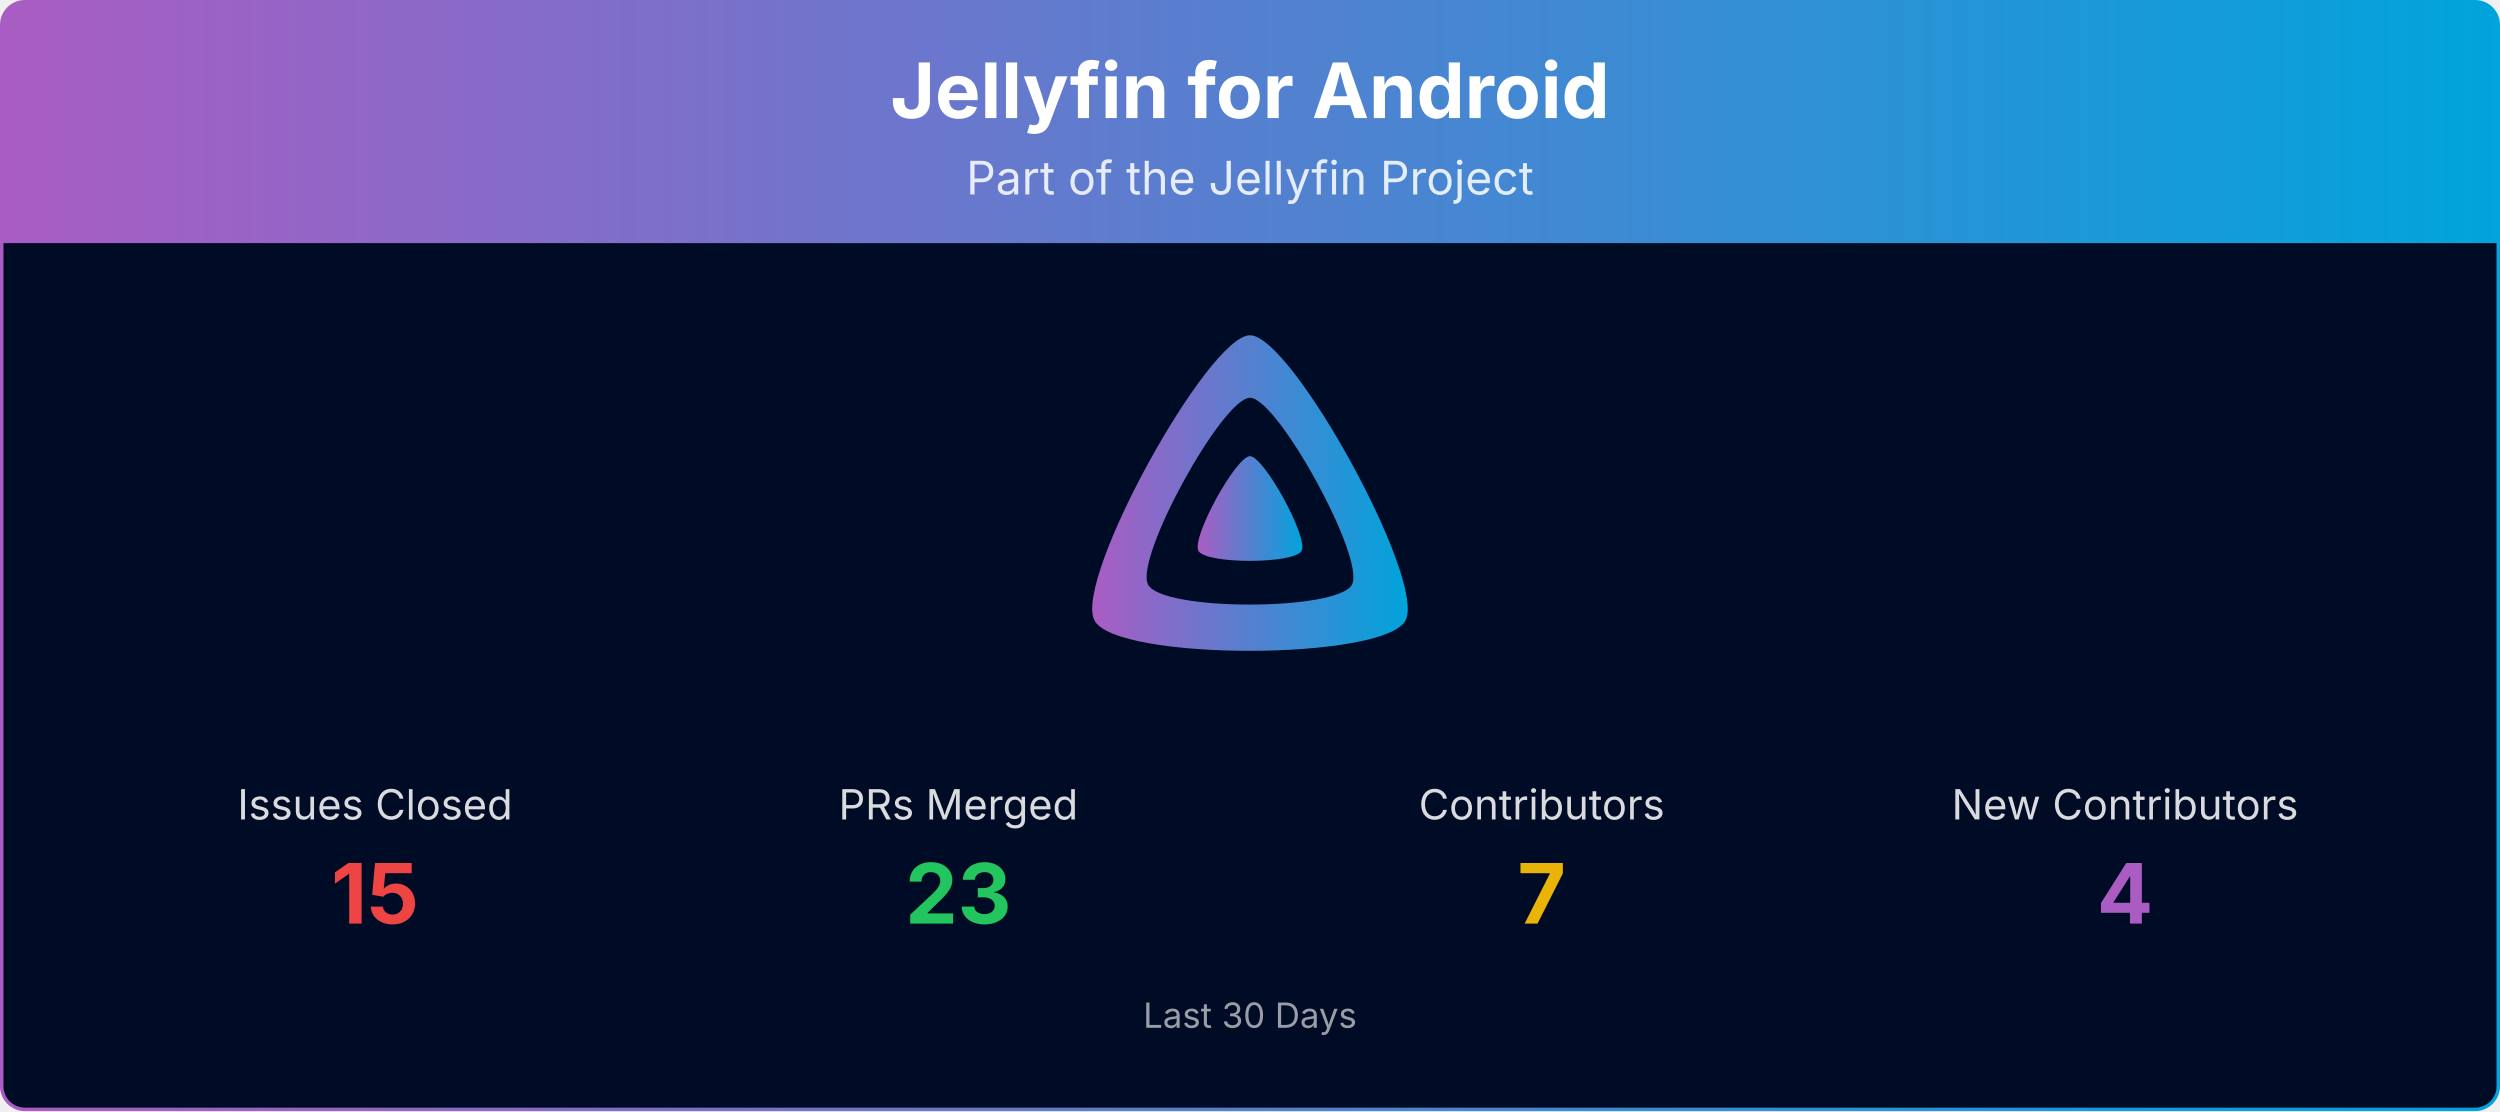
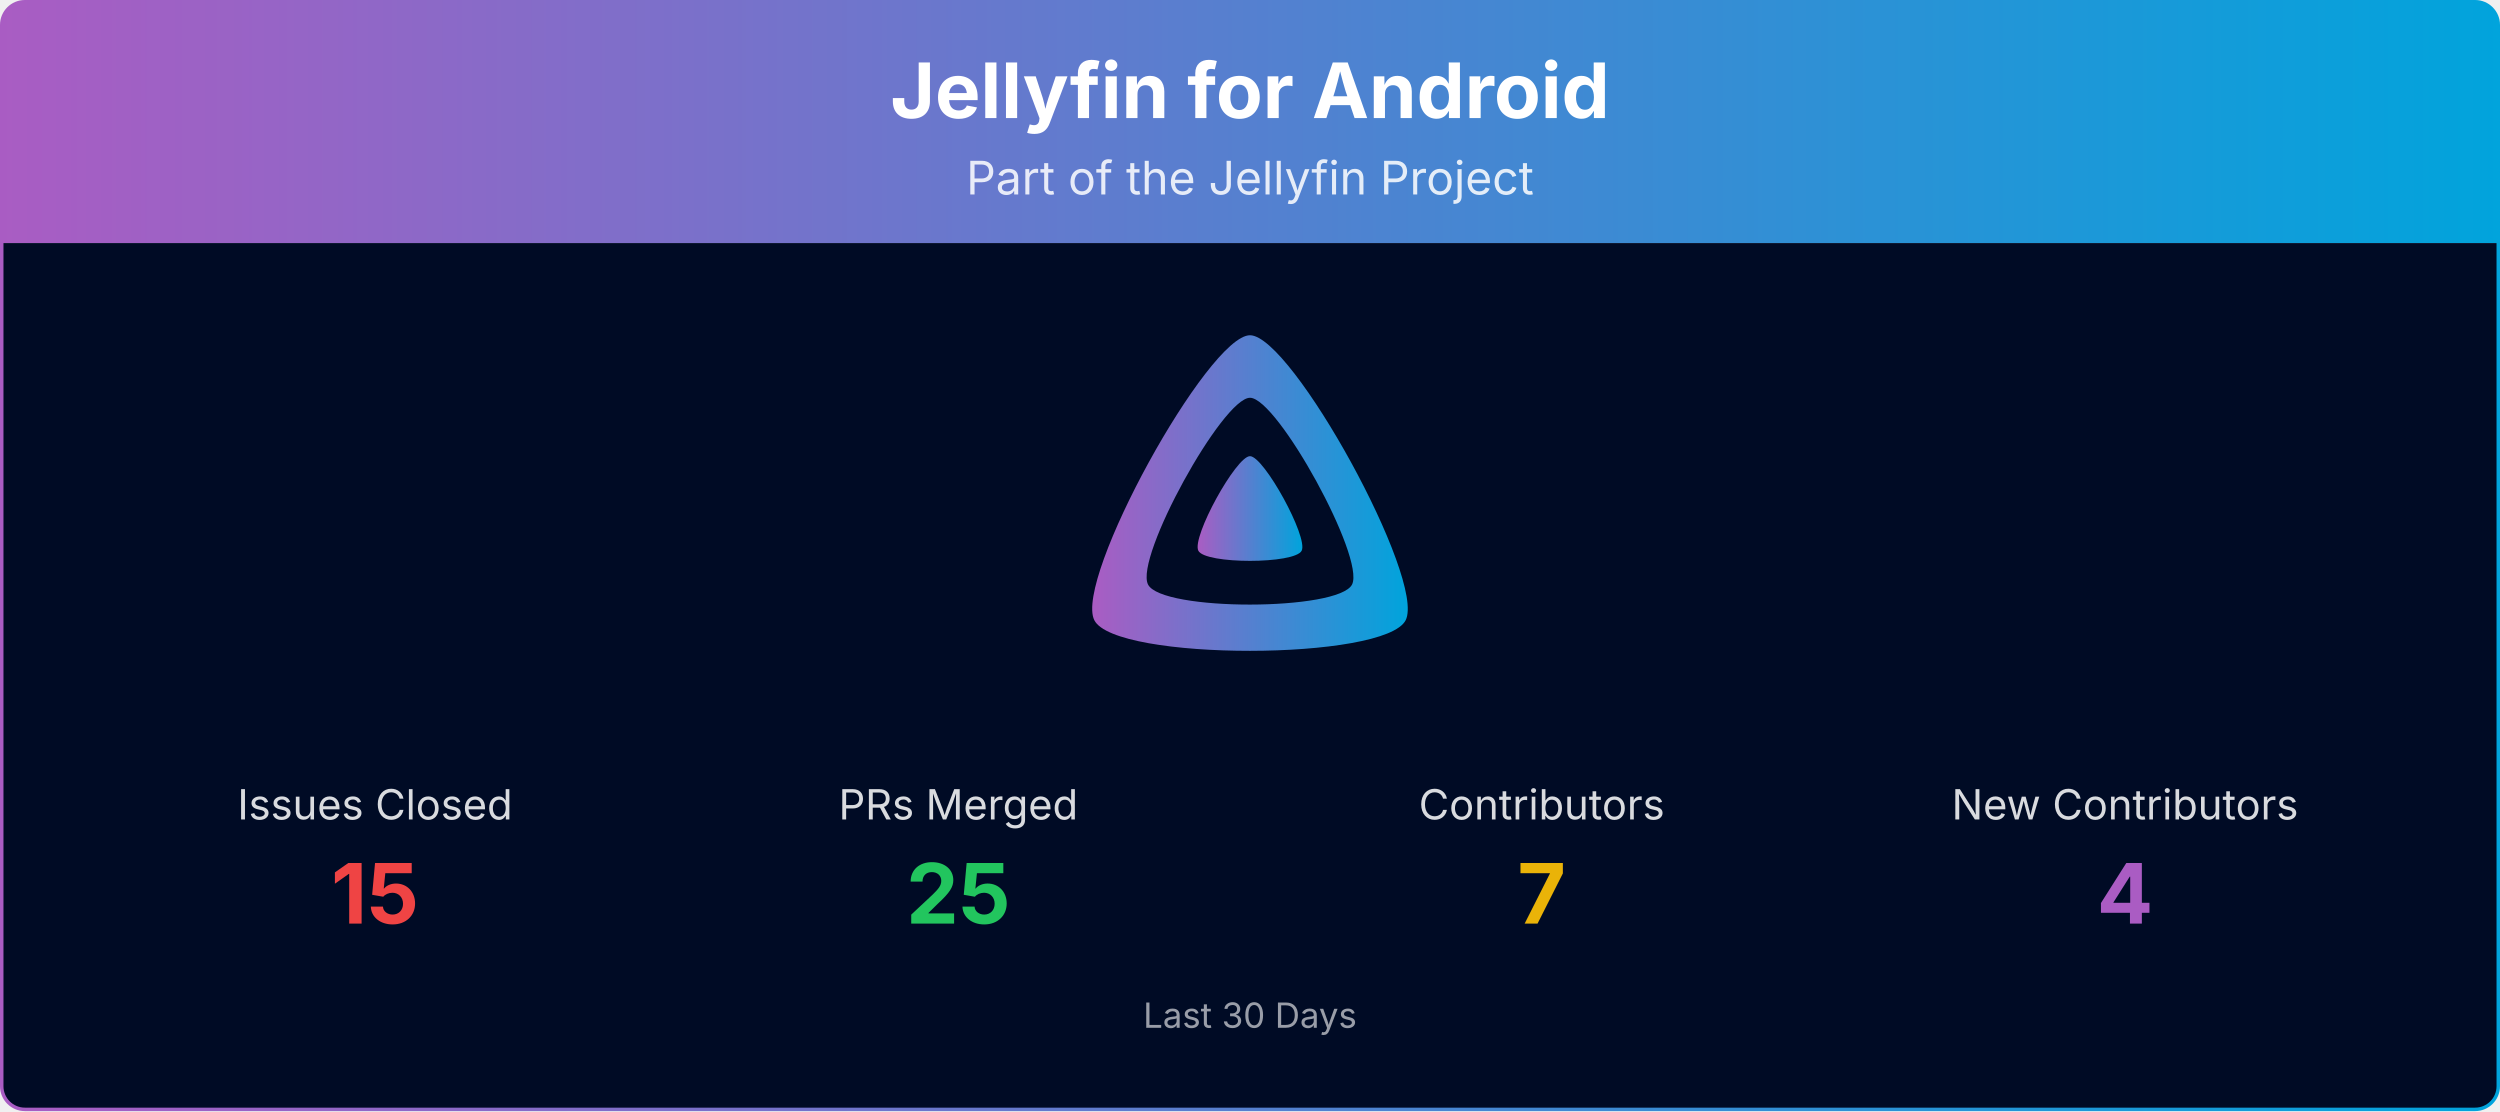
<svg xmlns="http://www.w3.org/2000/svg" viewBox="0 0 1080 480" width="100%" role="img" aria-label="Jellyfin for Android">
  <defs>
    <linearGradient id="banner-jellyfin-android-grad" x1="0" y1="0" x2="1" y2="0">
      <stop offset="0%" stop-color="#AA5CC3" />
      <stop offset="100%" stop-color="#00A4DC" />
    </linearGradient>
    <clipPath id="banner-jellyfin-android-grad-clip">
      <rect x="0.75" y="0.75" width="1078.5" height="478.5" rx="10" ry="10" />
    </clipPath>
  </defs>
  <g clip-path="url(#banner-jellyfin-android-grad-clip)">
    <path d="M0.75,10.75 A10.0,10.0 0 0 1 10.75,0.75 L1069.25,0.75 A10.0,10.0 0 0 1 1079.25,10.75 L1079.25,105.00 L0.75,105.00 Z" fill="url(#banner-jellyfin-android-grad)" />
    <text x="540.0" y="51" text-anchor="middle" font-size="33" font-weight="700" font-family="Plus Jakarta Sans, system-ui, -apple-system, Segoe UI, sans-serif" fill="#ffffff">Jellyfin for Android</text>
    <text x="540.0" y="84" text-anchor="middle" font-size="20" font-family="Plus Jakarta Sans, system-ui, -apple-system, Segoe UI, sans-serif" fill="#ffffff" opacity="0.85">Part of the Jellyfin Project</text>
    <rect x="0.75" y="105" width="1078.5" height="374.25" fill="#000b25" />
    <g transform="translate(465.00,138.00) scale(0.29297)">
      <path fill="url(#banner-jellyfin-android-grad)" fill-rule="evenodd" d="M256,23.3c-61.6,0-259.8,359.4-229.6,420.1s429.3,60,459.2,0S317.6,23.3,256,23.3zM406.5,390.8c-19.6,39.3-281.1,39.8-300.9,0s110.1-275.3,150.4-275.3S426.1,351.4,406.5,390.8z" />
      <path fill="url(#banner-jellyfin-android-grad)" d="M256,201.6c-20.4,0-86.2,119.3-76.2,139.4s142.5,19.9,152.4,0S276.5,201.6,256,201.6z" />
    </g>
    <text x="162.0" y="354.0" text-anchor="middle" font-size="18" font-family="Plus Jakarta Sans, system-ui, -apple-system, Segoe UI, sans-serif" fill="#ffffff" opacity="0.85">Issues Closed</text>
    <text x="162.0" y="399.0" text-anchor="middle" font-size="36" font-weight="700" font-family="Plus Jakarta Sans, system-ui, -apple-system, Segoe UI, sans-serif" fill="#ef4444">15</text>
    <text x="414.0" y="354.0" text-anchor="middle" font-size="18" font-family="Plus Jakarta Sans, system-ui, -apple-system, Segoe UI, sans-serif" fill="#ffffff" opacity="0.85">PRs Merged</text>
-     <text x="414.0" y="399.0" text-anchor="middle" font-size="36" font-weight="700" font-family="Plus Jakarta Sans, system-ui, -apple-system, Segoe UI, sans-serif" fill="#22c55e">23</text>
+     <text x="414.0" y="399.0" text-anchor="middle" font-size="36" font-weight="700" font-family="Plus Jakarta Sans, system-ui, -apple-system, Segoe UI, sans-serif" fill="#22c55e">25</text>
    <text x="666.0" y="354.0" text-anchor="middle" font-size="18" font-family="Plus Jakarta Sans, system-ui, -apple-system, Segoe UI, sans-serif" fill="#ffffff" opacity="0.85">Contributors</text>
    <text x="666.0" y="399.0" text-anchor="middle" font-size="36" font-weight="700" font-family="Plus Jakarta Sans, system-ui, -apple-system, Segoe UI, sans-serif" fill="#eab308">7</text>
    <text x="918.0" y="354.0" text-anchor="middle" font-size="18" font-family="Plus Jakarta Sans, system-ui, -apple-system, Segoe UI, sans-serif" fill="#ffffff" opacity="0.85">New Contributors</text>
    <text x="918.0" y="399.0" text-anchor="middle" font-size="36" font-weight="700" font-family="Plus Jakarta Sans, system-ui, -apple-system, Segoe UI, sans-serif" fill="#AA5CC3">4</text>
    <text x="540.0" y="444.0" text-anchor="middle" font-size="15" font-family="Plus Jakarta Sans, system-ui, -apple-system, Segoe UI, sans-serif" fill="#ffffff" opacity="0.6">Last 30 Days</text>
  </g>
  <rect x="0.75" y="0.75" width="1078.5" height="478.5" rx="10" ry="10" fill="none" stroke="url(#banner-jellyfin-android-grad)" stroke-width="1.5" />
</svg>
